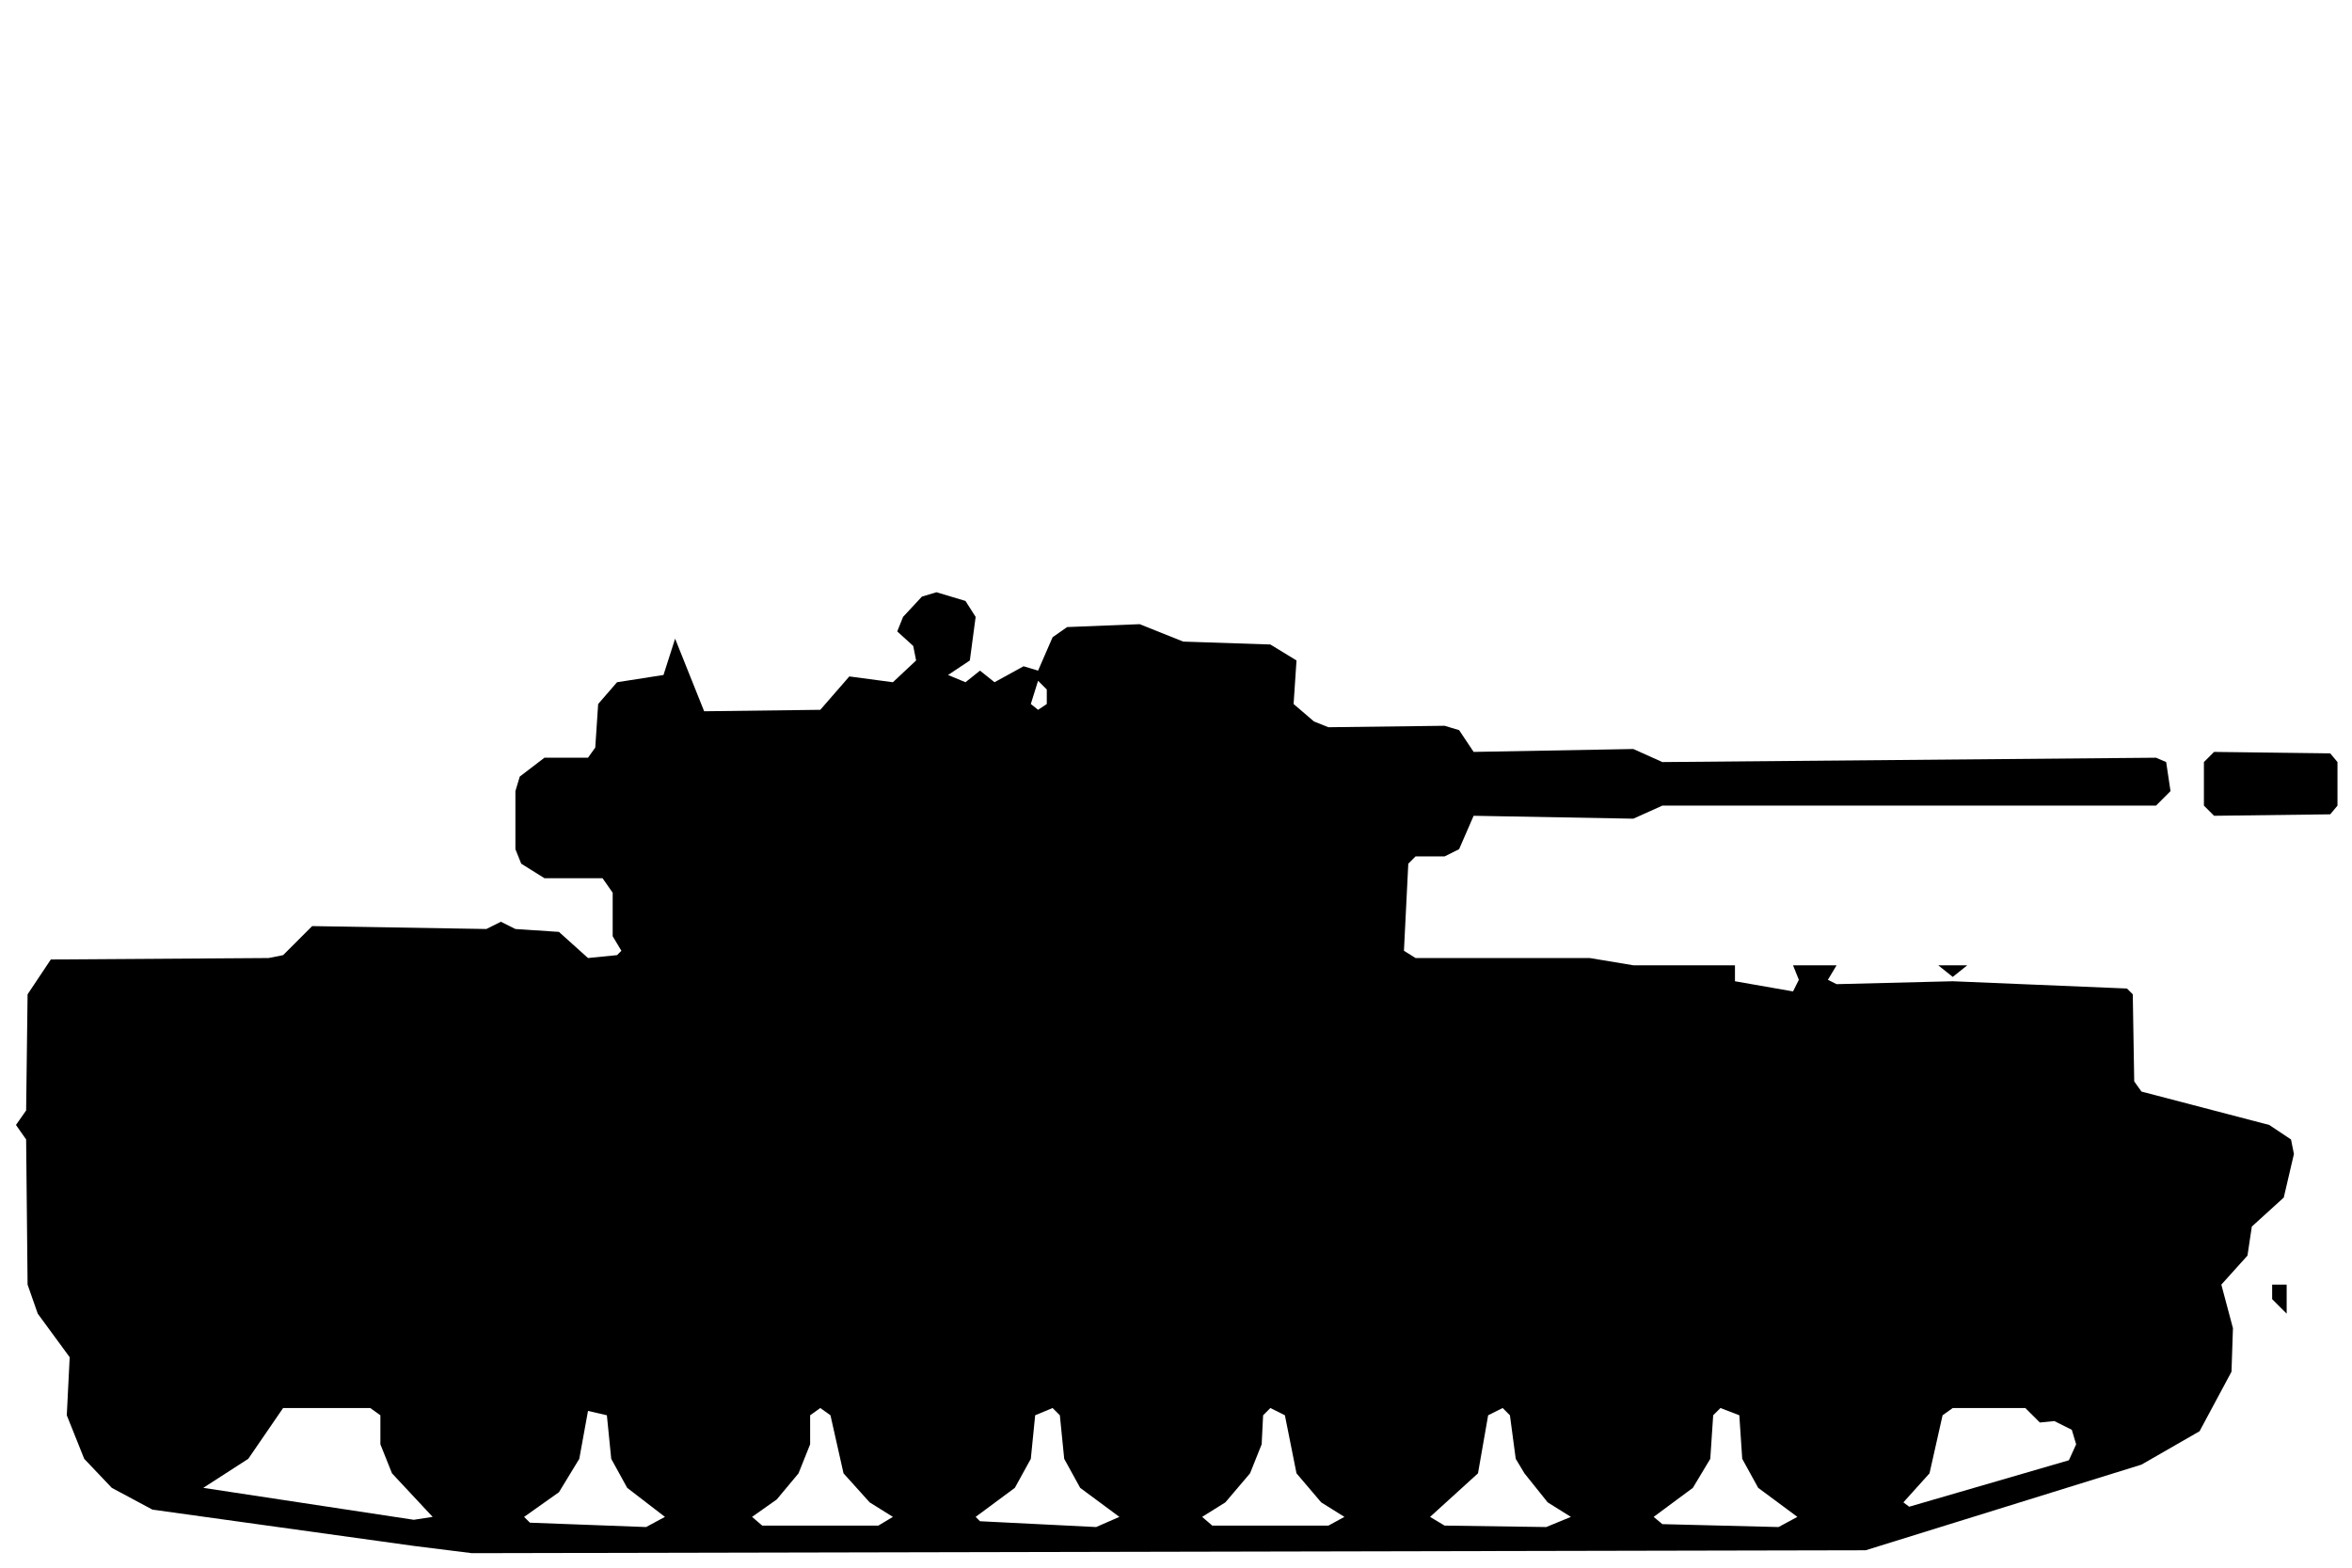
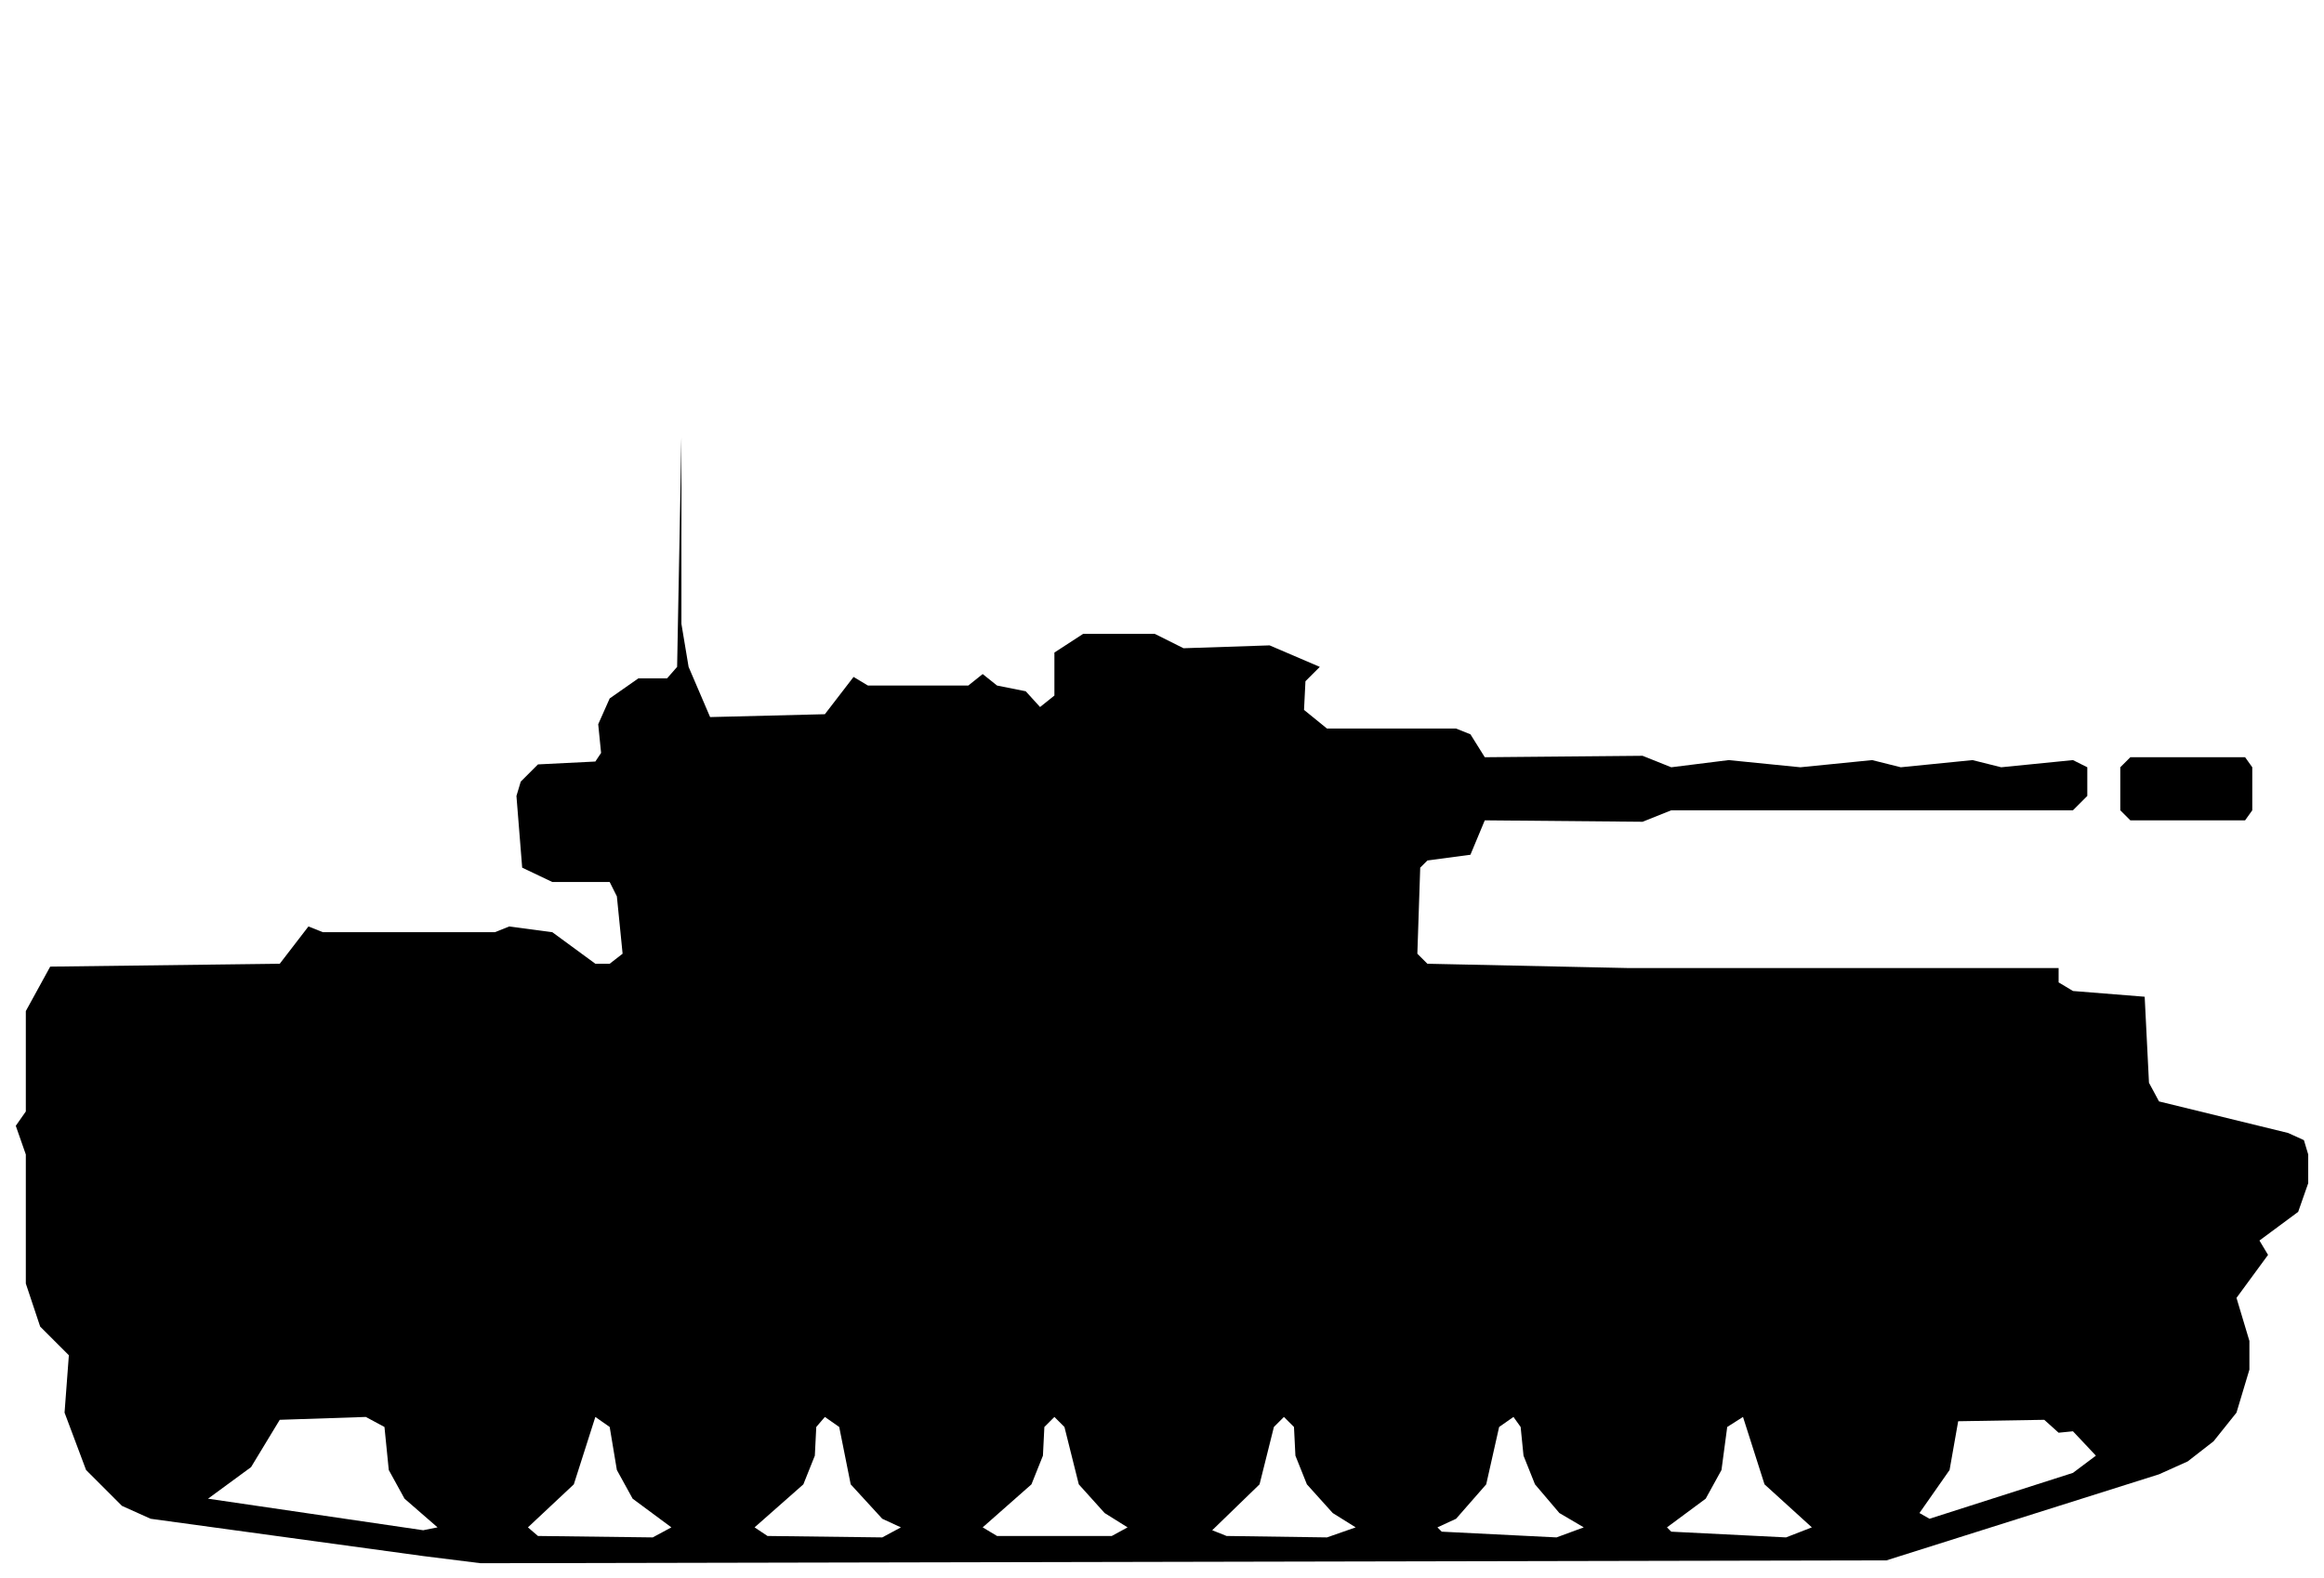
- <svg xmlns="http://www.w3.org/2000/svg" viewBox="0 0 162 108" width="162" height="108" fill="currentColor" fill-rule="evenodd">
-   <path d="M28.5 106.5L32.5 107L128.5 106.8L147.5 100.9L151.5 98.6L153.7 94.5L153.8 91.5L153 88.5L154.8 86.5L155.1 84.5L157.3 82.5L158 79.5L157.8 78.5L156.3 77.5L147.5 75.2L147 74.5L146.9 68.5L146.5 68.1L134.5 67.6L126.5 67.8L125.9 67.5L126.5 66.5L133.5 66.5L134.5 67.3L135.5 66.5L140.5 66.5L112.5 66.5L109.5 66L97.5 66L96.7 65.5L97 59.5L97.5 59L99.5 59L100.5 58.5L101.5 56.2L112.5 56.4L114.5 55.5L148.5 55.5L149.5 54.5L149.2 52.5L148.5 52.2L114.5 52.5L112.5 51.6L101.5 51.8L100.5 50.3L99.5 50L91.5 50.1L90.5 49.7L89.1 48.5L89.3 45.5L87.5 44.4L81.5 44.2L78.5 43L73.5 43.2L72.5 43.9L71.5 46.2L70.5 45.9L68.5 47L67.5 46.2L66.5 47L65.3 46.5L66.8 45.5L67.2 42.5L66.5 41.4L64.5 40.8L63.5 41.1L62.2 42.5L61.8 43.5L62.9 44.5L63.1 45.5L61.5 47L58.5 46.6L56.5 48.9L48.5 49L46.5 44L45.7 46.5L42.5 47L41.2 48.5L41 51.5L40.5 52.2L37.5 52.2L35.8 53.5L35.5 54.5L35.5 58.5L35.9 59.5L37.5 60.5L41.5 60.5L42.2 61.5L42.2 64.5L42.8 65.5L42.5 65.8L40.5 66L38.5 64.2L35.5 64L34.5 63.5L33.5 64L21.5 63.8L19.5 65.8L18.5 66L3.5 66.1L1.9 68.5L1.8 76.5L1.1 77.5L1.8 78.5L1.9 88.5L2.6 90.5L4.8 93.5L4.6 97.5L5.8 100.5L7.7 102.5L10.5 104ZM28.5 104.7L14 102.5L17.1 100.5L19.5 97L25.5 97L26.2 97.5L26.2 99.5L27 101.5L29.8 104.5ZM36.5 104.9L36.1 104.5L38.5 102.8L39.9 100.5L40.5 97.2L41.8 97.5L42.1 100.5L43.2 102.5L45.8 104.5L44.5 105.2ZM52.5 105.1L51.8 104.5L53.5 103.3L55 101.5L55.8 99.5L55.8 97.5L56.5 97L57.2 97.5L58.1 101.5L59.9 103.5L61.5 104.5L60.5 105.1ZM67.5 104.8L67.2 104.5L69.9 102.5L71 100.5L71.3 97.5L72.5 97L73 97.5L73.3 100.5L74.4 102.5L77.1 104.5L75.5 105.2ZM83.5 105.1L82.8 104.5L84.4 103.5L86.1 101.5L86.9 99.5L87 97.5L87.5 97L88.5 97.5L89.3 101.5L91 103.5L92.6 104.5L91.5 105.1ZM99.5 105.1L98.5 104.5L101.8 101.5L102.5 97.5L103.5 97L104 97.5L104.4 100.5L105 101.5L106.6 103.5L108.2 104.5L106.5 105.2ZM114.5 105L113.9 104.5L116.6 102.5L117.8 100.5L118 97.5L118.5 97L119.8 97.5L120 100.5L121.1 102.5L123.8 104.5L122.5 105.2ZM131.5 103.8L131.1 103.5L132.9 101.5L133.8 97.5L134.5 97L139.5 97L140.5 98L141.5 97.9L142.7 98.5L143 99.5L142.5 100.6ZM157.5 90.5L157.5 88.5L156.5 88.5L156.5 89.5ZM119.5 67.6L119.5 66.5L123.5 66.5L123.9 67.5L123.5 68.3ZM152.5 56.2L160.5 56.1L161 55.5L161 52.5L160.5 51.9L152.5 51.8L151.8 52.5L151.8 55.5ZM71.5 48.9L71 48.5L71.5 46.9L72.1 47.5L72.1 48.5Z" />
+ <svg xmlns="http://www.w3.org/2000/svg" viewBox="0 0 162 110" width="162" height="110" fill="currentColor" fill-rule="evenodd">
+   <path d="M29.5 108.5L33.5 109L131.5 108.8L150.5 102.8L152.5 101.9L154.3 100.5L155.9 98.5L156.8 95.5L156.8 93.5L155.9 90.5L158.1 87.5L157.5 86.5L160.2 84.5L160.9 82.5L160.9 80.5L160.6 79.5L159.5 79L150.5 76.8L149.8 75.5L149.5 69.5L144.5 69.1L143.5 68.5L143.5 67.5L113.5 67.5L99.5 67.2L98.8 66.5L99 60.5L99.5 60L102.5 59.6L103.5 57.2L114.5 57.3L116.5 56.5L144.5 56.5L145.5 55.5L145.5 53.5L144.5 53L139.5 53.5L137.5 53L132.5 53.5L130.5 53L125.5 53.5L120.5 53L116.5 53.5L114.5 52.7L103.5 52.8L102.5 51.2L101.5 50.8L92.5 50.8L90.9 49.5L91 47.5L92 46.5L88.5 45L82.5 45.2L80.5 44.2L75.5 44.2L73.5 45.5L73.5 48.5L72.5 49.3L71.5 48.2L69.5 47.8L68.5 47L67.5 47.8L60.5 47.8L59.5 47.2L57.5 49.8L49.5 50L48 46.5L47.5 43.5L47.5 30.5L47.2 46.5L46.5 47.3L44.5 47.3L42.5 48.7L41.7 50.5L41.9 52.5L41.5 53.1L37.5 53.3L36.3 54.5L36 55.5L36.4 60.5L38.5 61.5L42.5 61.5L43 62.5L43.4 66.5L42.5 67.2L41.5 67.2L38.5 65L35.5 64.6L34.5 65L22.5 65L21.5 64.6L19.5 67.2L3.5 67.4L1.8 70.5L1.8 77.5L1.1 78.5L1.8 80.5L1.8 89.5L2.8 92.5L4.8 94.5L4.5 98.5L6 102.5L8.5 105L10.5 105.9ZM29.5 106.7L14.5 104.5L17.5 102.3L19.5 99L25.5 98.8L26.8 99.5L27.1 102.5L28.2 104.5L30.5 106.5ZM37.5 107.1L36.8 106.5L40 103.5L41.5 98.8L42.5 99.5L43 102.5L44.1 104.5L46.8 106.5L45.5 107.2ZM53.5 107.1L52.6 106.5L56 103.5L56.8 101.5L56.9 99.5L57.5 98.8L58.5 99.5L59.3 103.5L61.5 105.9L62.8 106.5L61.5 107.2ZM69.5 107.1L68.5 106.5L71.9 103.5L72.7 101.5L72.8 99.5L73.5 98.8L74.2 99.5L75.2 103.5L77 105.5L78.6 106.5L77.5 107.1ZM84.5 106.7L87.8 103.5L88.8 99.5L89.5 98.8L90.2 99.5L90.3 101.5L91.1 103.5L92.9 105.5L94.5 106.5L92.5 107.2L85.5 107.1ZM100.5 106.8L100.2 106.5L101.5 105.9L103.6 103.5L104.5 99.5L105.5 98.8L106 99.5L106.2 101.5L107 103.5L108.7 105.5L110.4 106.5L108.5 107.2ZM116.5 106.8L116.2 106.5L118.9 104.5L120 102.5L120.4 99.5L121.5 98.8L123 103.5L126.3 106.5L124.5 107.2ZM134.5 105.9L133.8 105.5L135.9 102.5L136.5 99.1L142.5 99L143.5 99.9L144.5 99.8L146.1 101.5L144.5 102.7ZM148.5 57.2L156.5 57.2L157 56.5L157 53.5L156.5 52.8L148.5 52.8L147.8 53.5L147.8 56.5Z" />
</svg>
